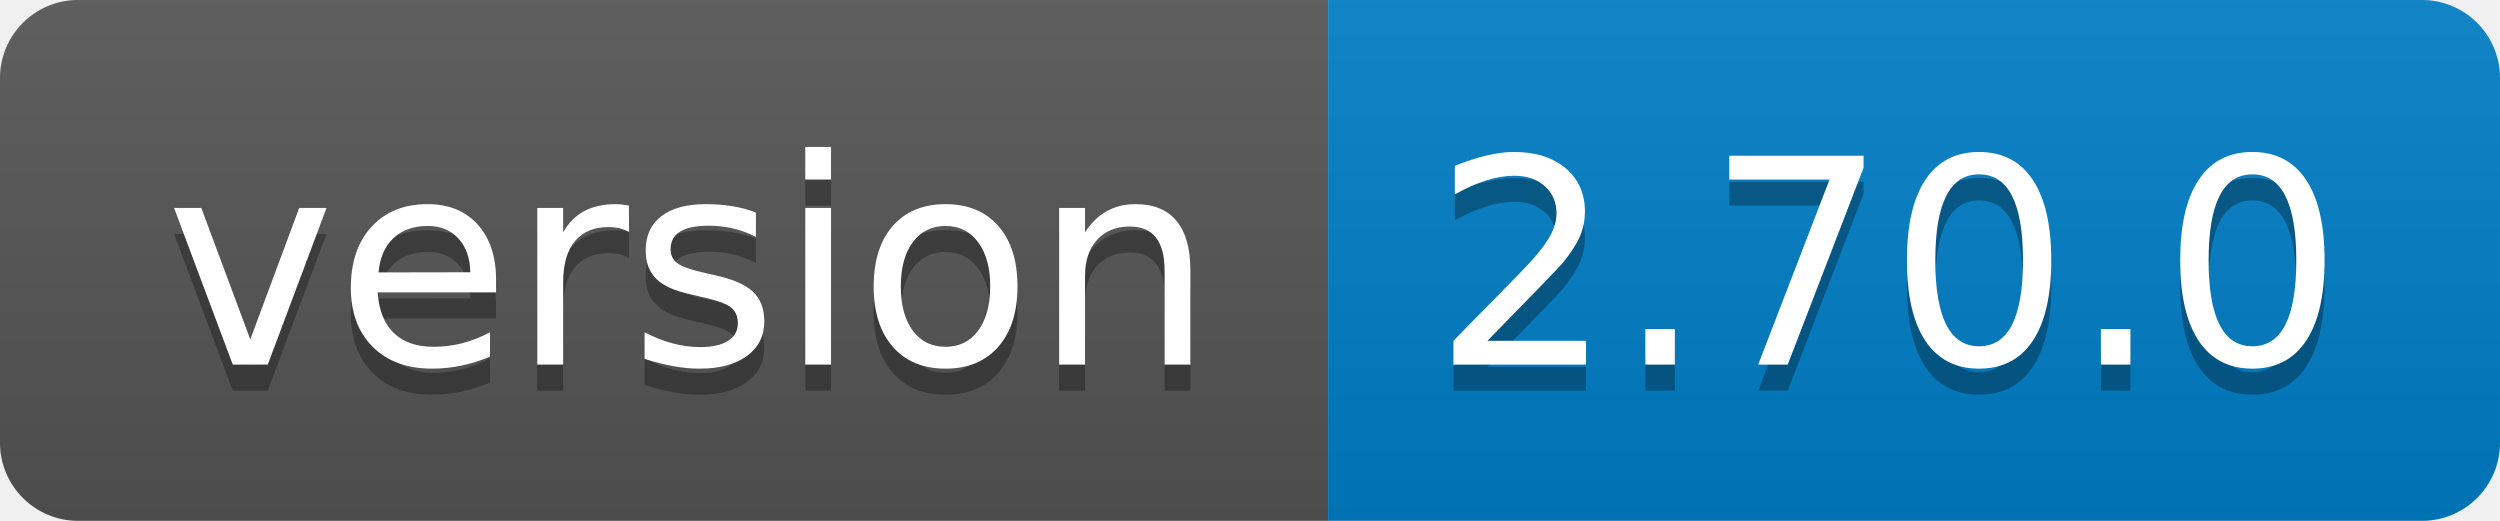
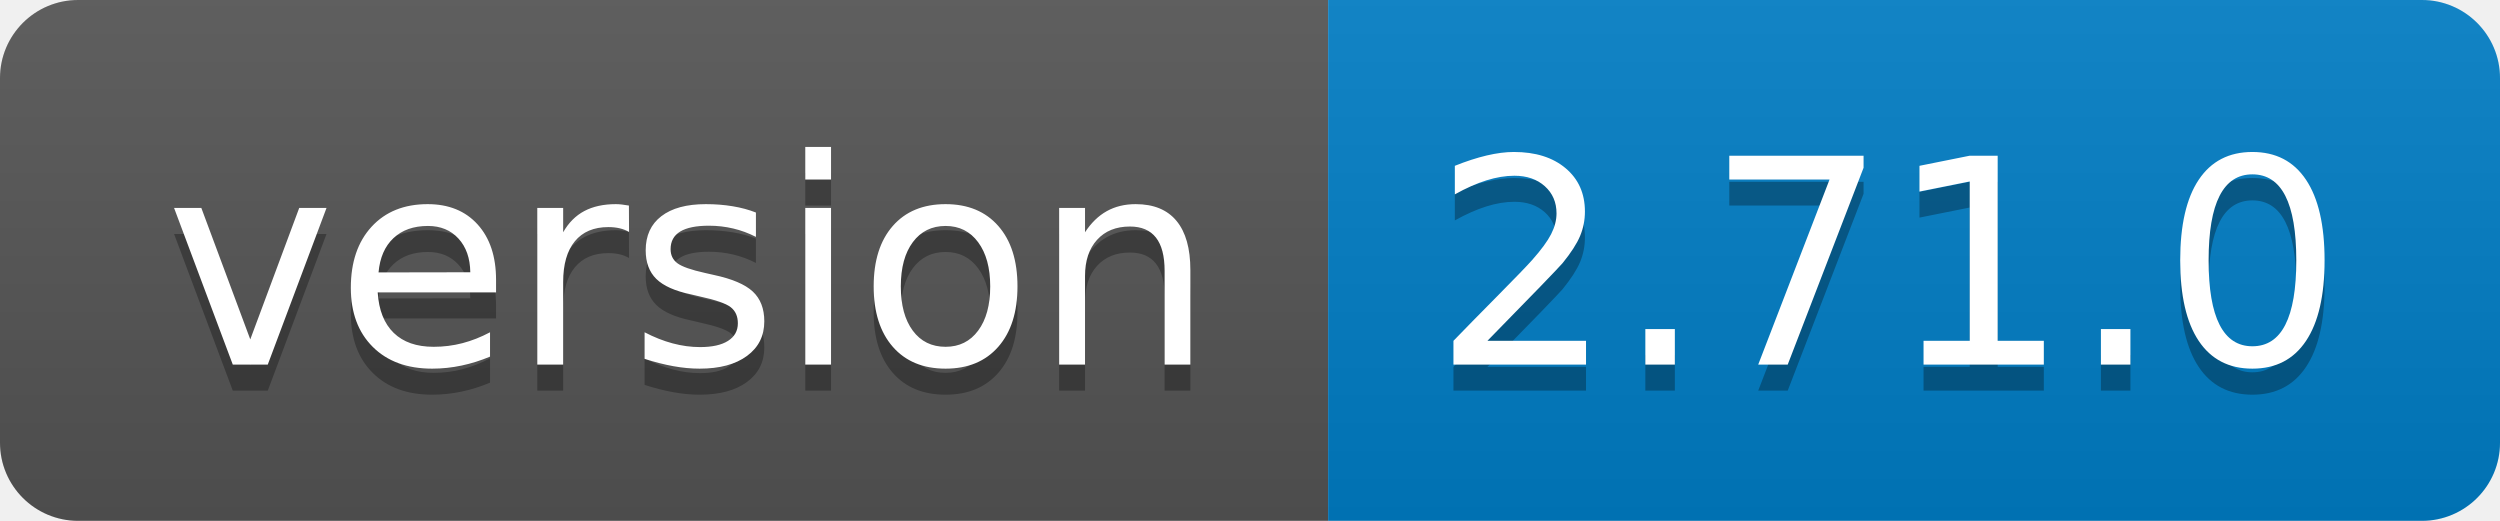
<svg xmlns="http://www.w3.org/2000/svg" width="96" height="20">
  <linearGradient id="b" x2="0" y2="100%">
    <stop offset="0" stop-color="#bbb" stop-opacity=".1" />
    <stop offset="1" stop-opacity=".1" />
  </linearGradient>
  <clipPath id="a">
    <rect width="96" height="20" rx="3" fill="#fff" />
  </clipPath>
  <g clip-path="url(#a)">
    <path fill="#555" d="M0 0h51v20H0z" />
    <path fill="#007ec6" d="M51 0h45v20H51z" />
    <path fill="url(#b)" d="M0 0h96v20H0z" />
  </g>
  <g fill="#fff" text-anchor="middle" font-family="DejaVu Sans,Verdana,Geneva,sans-serif" font-size="110">
    <text x="265" y="150" fill="#010101" fill-opacity=".3" transform="scale(.1)" textLength="410">version</text>
    <text x="265" y="140" transform="scale(.1)" textLength="410">version</text>
-     <text x="725" y="150" fill="#010101" fill-opacity=".3" transform="scale(.1)" textLength="350">2.70.0</text>
-     <text x="725" y="140" transform="scale(.1)" textLength="350">2.70.0</text>
+     <text x="725" y="150" fill="#010101" fill-opacity=".3" transform="scale(.1)" textLength="350">2.71.0</text>
+     <text x="725" y="140" transform="scale(.1)" textLength="350">2.71.0</text>
  </g>
</svg>
